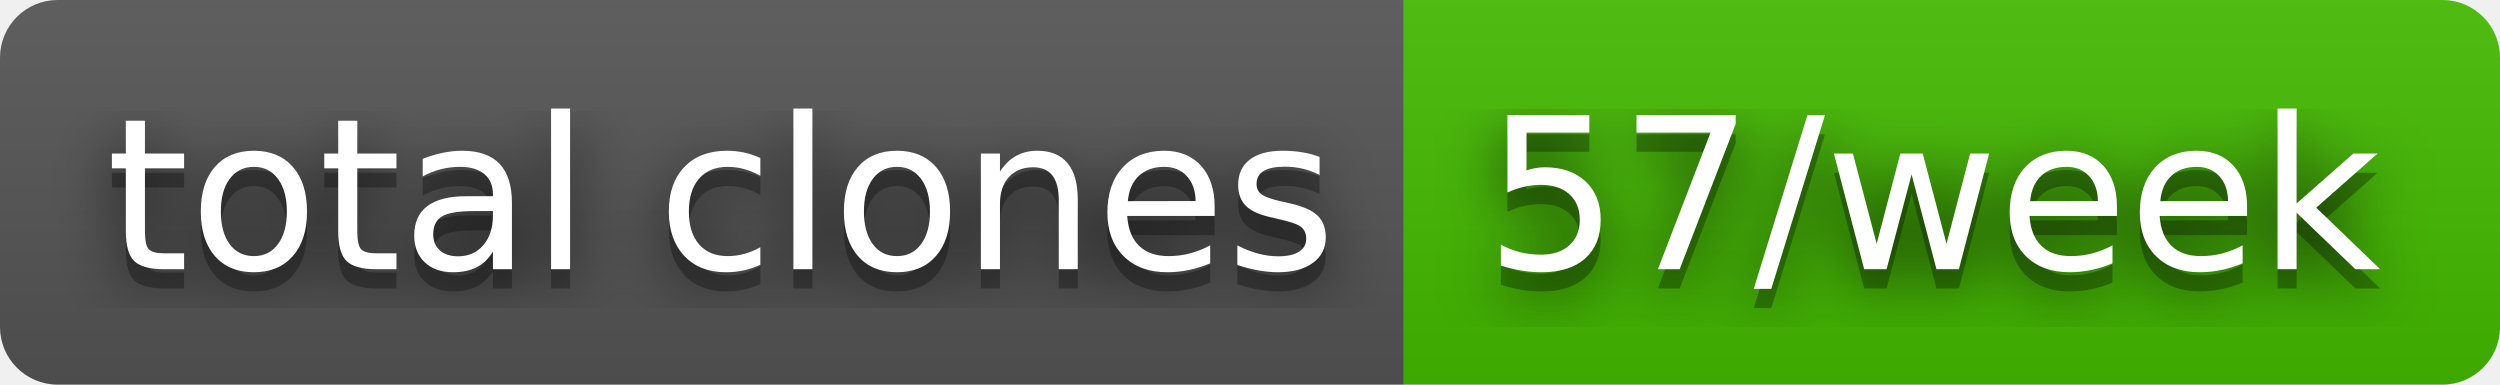
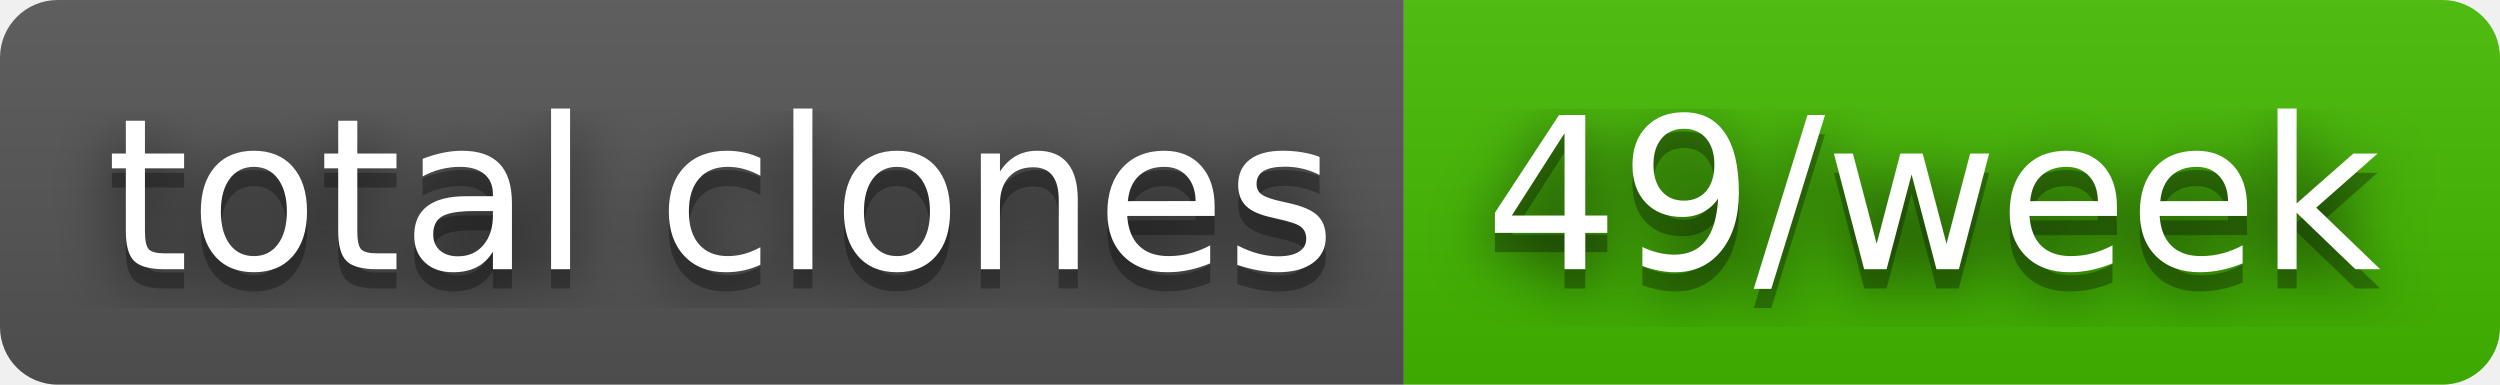
- <svg xmlns="http://www.w3.org/2000/svg" width="130" height="20" role="img" aria-label="total clones: 57/week">
+ <svg xmlns="http://www.w3.org/2000/svg" width="130" height="20" role="img" aria-label="total clones: 49/week">
  <filter id="blur">
    <feGaussianBlur stdDeviation="16" />
  </filter>
  <linearGradient id="s" x2="0" y2="100%">
    <stop offset="0" stop-color="#bbb" stop-opacity=".1" />
    <stop offset="1" stop-opacity=".1" />
  </linearGradient>
  <clipPath id="r">
    <rect width="130" height="20" rx="3" />
  </clipPath>
  <g clip-path="url(#r)">
    <rect width="73" height="20" fill="#555" />
    <rect x="73" width="57" height="20" fill="#4b0" />
    <rect width="130" height="20" fill="url(#s)" />
  </g>
  <g fill="#fff" text-anchor="middle" font-family="Verdana,Geneva,DejaVu Sans,sans-serif" text-rendering="geometricPrecision" font-size="110">
    <g transform="scale(.1)">
      <g aria-hidden="true" fill="#010101">
        <text x="375" y="150" fill-opacity=".8" filter="url(#blur)" textLength="630">total clones</text>
        <text x="375" y="150" fill-opacity=".3" textLength="630">total clones</text>
      </g>
      <text x="375" y="140" textLength="630">total clones</text>
    </g>
    <g transform="scale(.1)">
      <g aria-hidden="true" fill="#010101">
-         <text x="1005" y="150" fill-opacity=".8" filter="url(#blur)" textLength="470">57/week</text>
-         <text x="1005" y="150" fill-opacity=".3" textLength="470">57/week</text>
+         <text x="1005" y="150" fill-opacity=".8" filter="url(#blur)" textLength="470">49/week</text>
+         <text x="1005" y="150" fill-opacity=".3" textLength="470">49/week</text>
      </g>
-       <text x="1005" y="140" textLength="470">57/week</text>
+       <text x="1005" y="140" textLength="470">49/week</text>
    </g>
  </g>
</svg>
